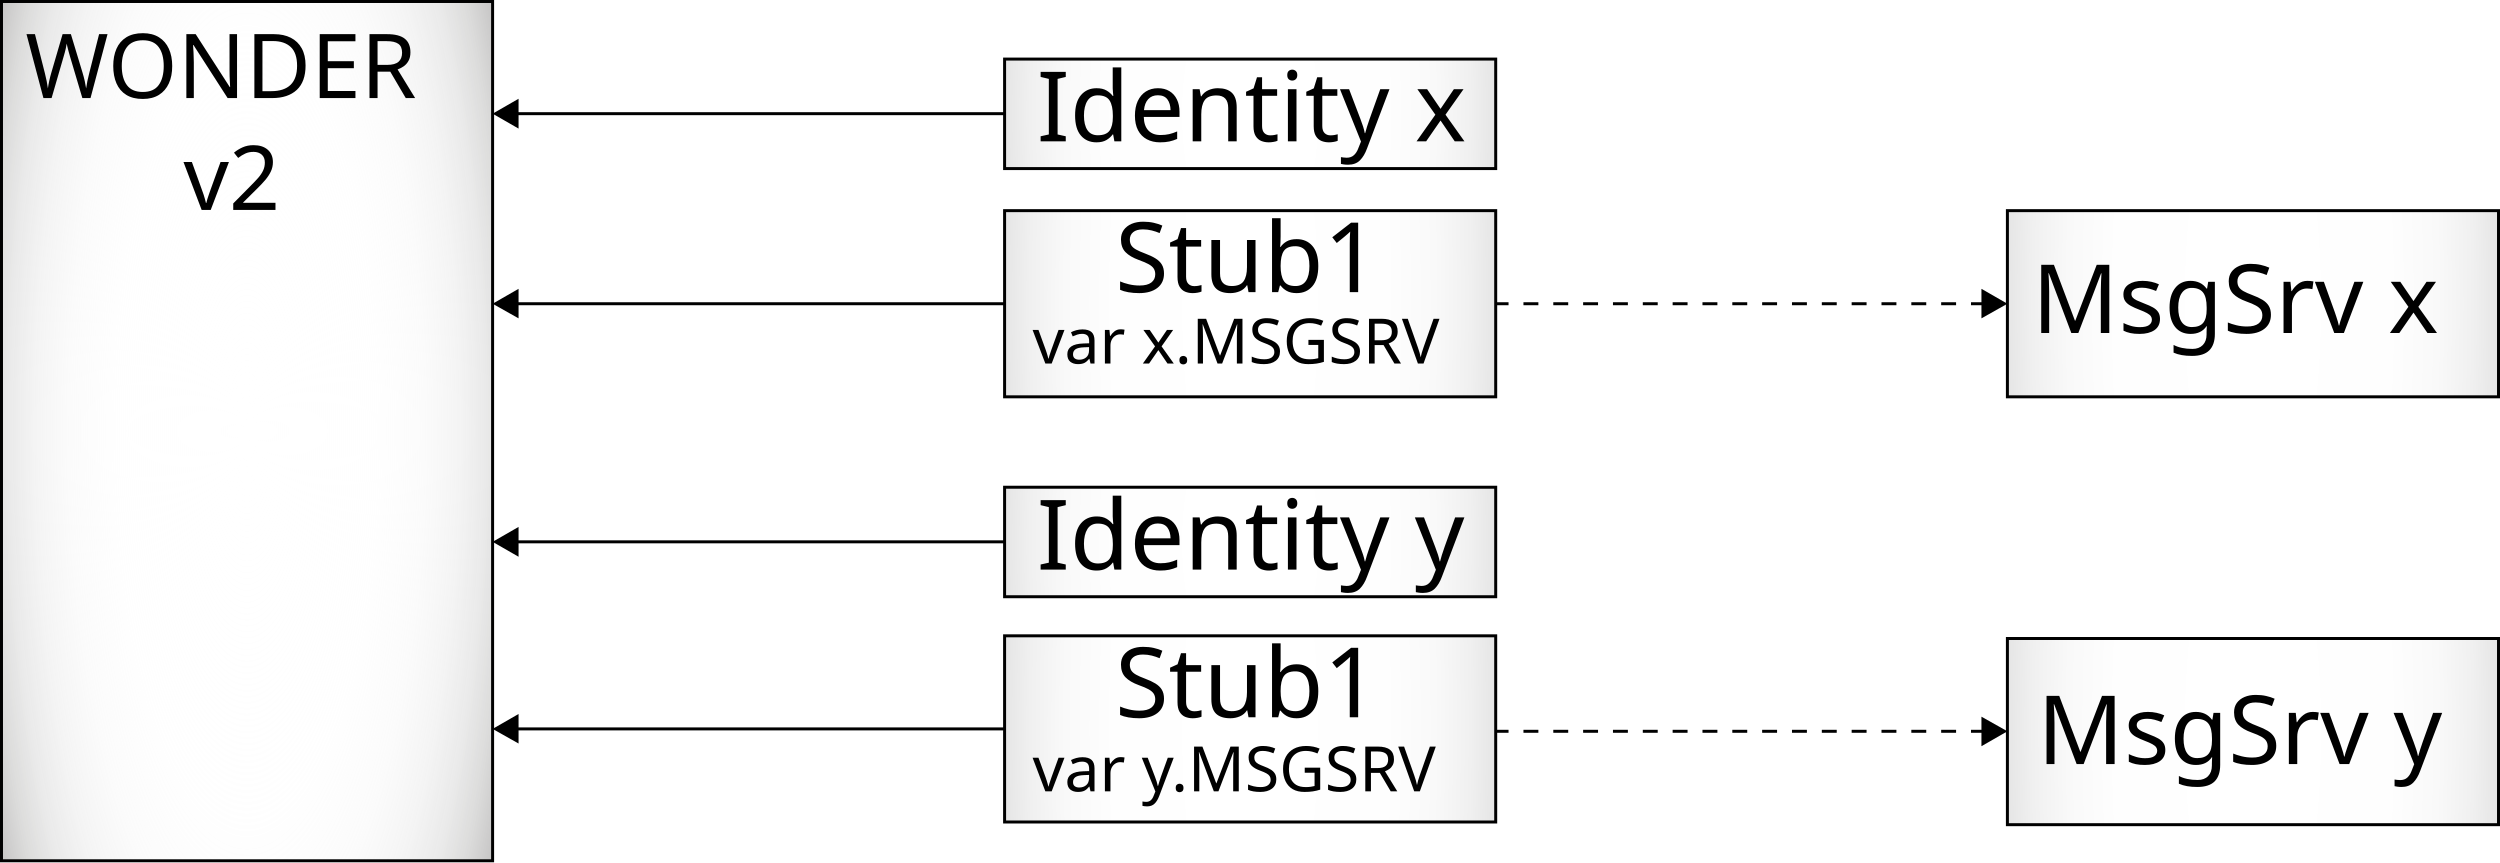
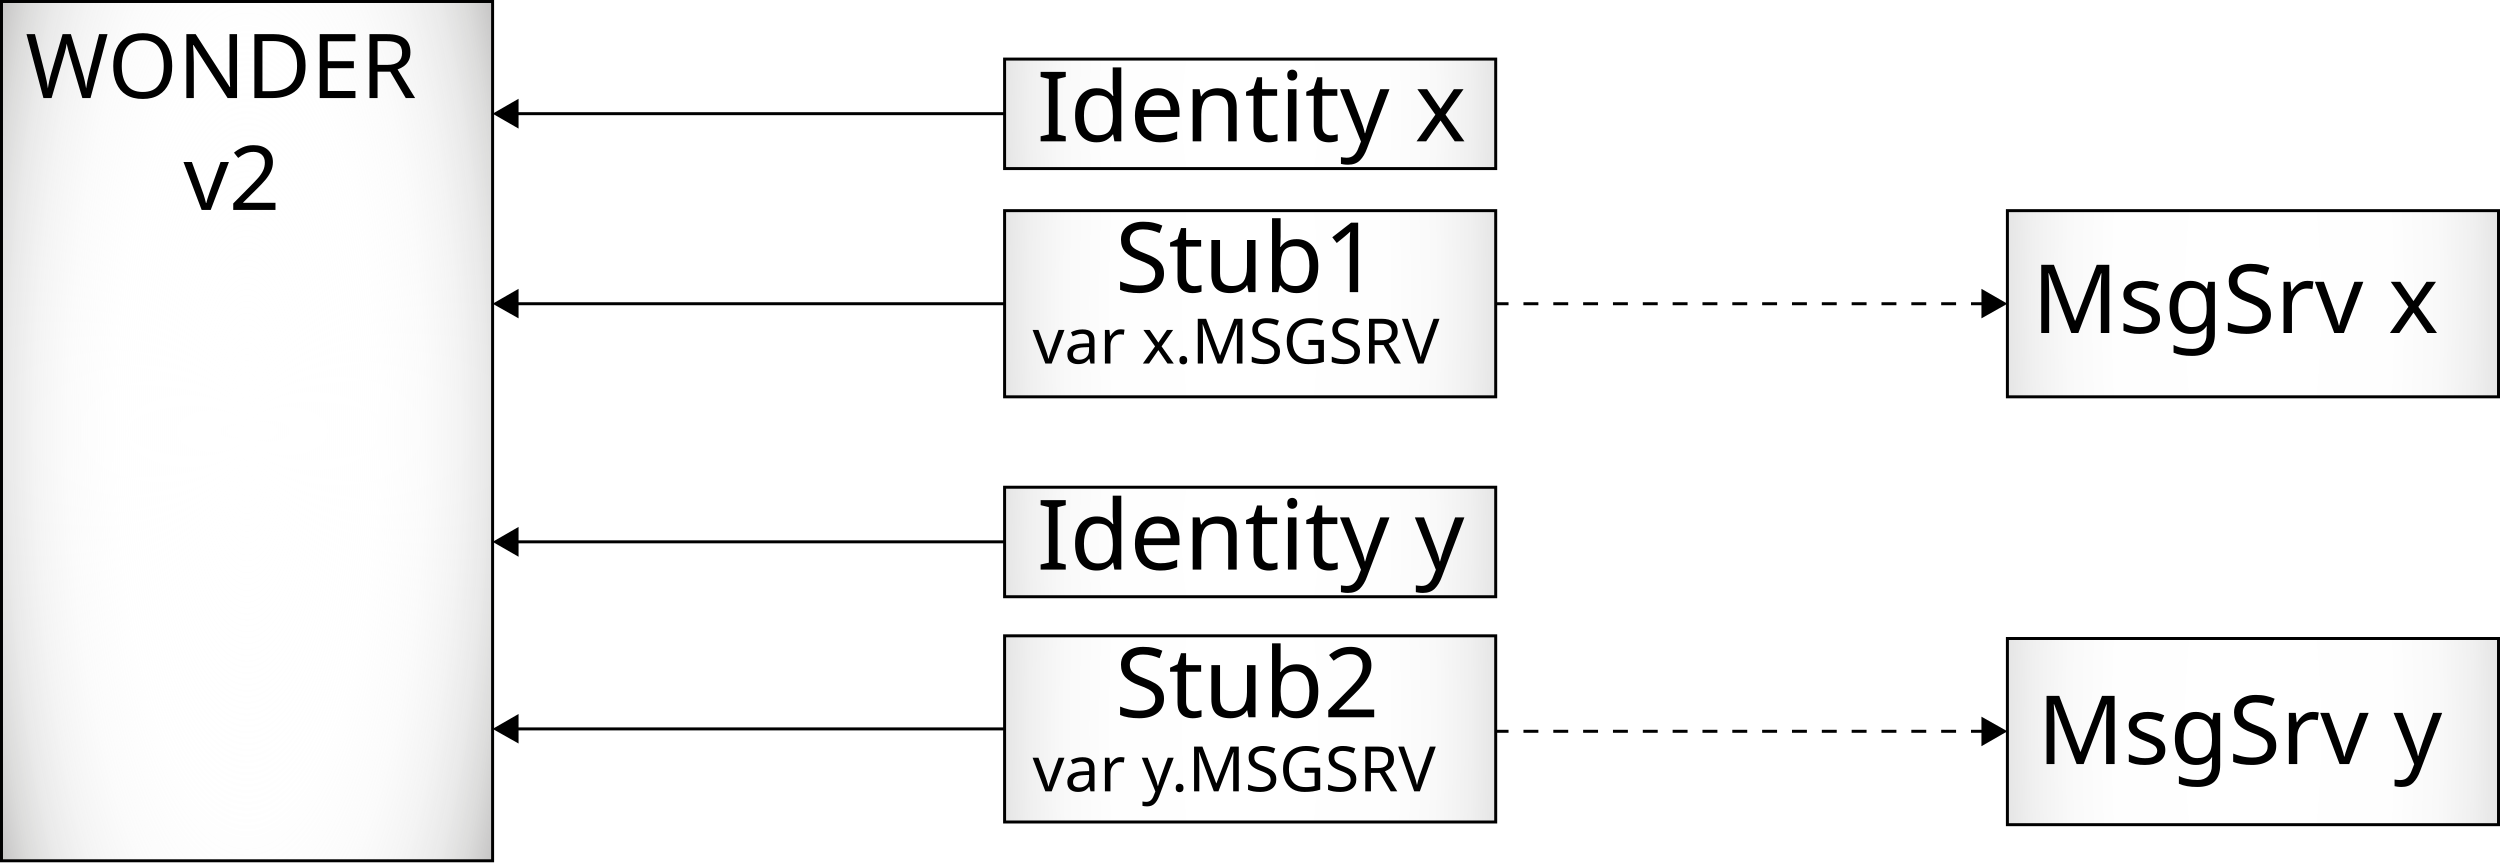
<svg xmlns="http://www.w3.org/2000/svg" version="1.1" id="Ebene_1" x="0px" y="0px" viewBox="0 0 837.9 289" xml:space="preserve" width="100%" height="100%">
  <defs id="defs237" />
  <style type="text/css" id="style3">
	.st0{fill:url(#XMLID_60_);stroke:#000000;stroke-miterlimit:10;}
	.st1{fill:none;}
	.st2{font-family:'Arial-BoldMT';}
	.st3{font-size:32.603px;}
	.st4{fill:url(#XMLID_61_);stroke:#000000;stroke-miterlimit:10;}
	.st5{fill:url(#XMLID_62_);stroke:#000000;stroke-miterlimit:10;}
	.st6{fill:none;stroke:#000000;stroke-miterlimit:10;}
	.st7{font-size:21px;}
	.st8{fill:url(#XMLID_63_);stroke:#000000;stroke-miterlimit:10;}
	.st9{fill:none;stroke:#000000;stroke-miterlimit:10;stroke-dasharray:5,5;}
	.st10{fill:url(#XMLID_64_);stroke:#000000;stroke-miterlimit:10;}
	.st11{fill:url(#XMLID_65_);stroke:#000000;stroke-miterlimit:10;}
	.st12{fill:url(#XMLID_66_);stroke:#000000;stroke-miterlimit:10;}
</style>
  <radialGradient id="XMLID_60_" cx="84.319" cy="297.906" r="117.272" gradientTransform="matrix(1,0,0,3,-1.500021,-749.2124)" gradientUnits="userSpaceOnUse">
    <stop offset="0" style="stop-color:#FFFFFF;stop-opacity:0.3" id="stop6" />
    <stop offset="0.373" style="stop-color:#FEFEFE;stop-opacity:0.561" id="stop8" />
    <stop offset="0.507" style="stop-color:#F9F9F9;stop-opacity:0.655" id="stop10" />
    <stop offset="0.603" style="stop-color:#F0F0F0;stop-opacity:0.722" id="stop12" />
    <stop offset="0.68" style="stop-color:#E4E4E4;stop-opacity:0.776" id="stop14" />
    <stop offset="0.746" style="stop-color:#D4D4D3;stop-opacity:0.822" id="stop16" />
    <stop offset="0.805" style="stop-color:#BFBEBE;stop-opacity:0.864" id="stop18" />
    <stop offset="0.858" style="stop-color:#A4A4A4;stop-opacity:0.901" id="stop20" />
    <stop offset="0.907" style="stop-color:#848483;stop-opacity:0.935" id="stop22" />
    <stop offset="0.952" style="stop-color:#5B5B5A;stop-opacity:0.967" id="stop24" />
    <stop offset="0.993" style="stop-color:#1F1F1E;stop-opacity:0.995" id="stop26" />
    <stop offset="1" style="stop-color:#000000" id="stop28" />
  </radialGradient>
  <rect id="XMLID_3_" x="0.5" y="0.5" class="st0" width="164.6" height="288" style="fill:url(#XMLID_60_);stroke:#000000;stroke-miterlimit:10" />
  <rect id="XMLID_107_" x="6.3" y="22.2" class="st1" width="153.1" height="31.8" style="fill:none" />
  <radialGradient id="XMLID_61_" cx="420.536" cy="432.919" r="122.456" gradientTransform="matrix(1,0,0,3.7977,-1.500021,-1542.356)" gradientUnits="userSpaceOnUse">
    <stop offset="0" style="stop-color:#FFFFFF" id="stop34" />
    <stop offset="0.373" style="stop-color:#FEFEFE" id="stop36" />
    <stop offset="0.507" style="stop-color:#F9F9F9" id="stop38" />
    <stop offset="0.603" style="stop-color:#F0F0F0" id="stop40" />
    <stop offset="0.68" style="stop-color:#E4E4E4" id="stop42" />
    <stop offset="0.746" style="stop-color:#D4D4D3" id="stop44" />
    <stop offset="0.805" style="stop-color:#BFBEBE" id="stop46" />
    <stop offset="0.858" style="stop-color:#A4A4A4" id="stop48" />
    <stop offset="0.907" style="stop-color:#848483" id="stop50" />
    <stop offset="0.952" style="stop-color:#5B5B5A" id="stop52" />
    <stop offset="0.993" style="stop-color:#1F1F1E" id="stop54" />
    <stop offset="1" style="stop-color:#000000" id="stop56" />
  </radialGradient>
  <rect id="XMLID_4_" x="336.7" y="70.6" class="st4" width="164.6" height="62.4" style="fill:url(#XMLID_61_);stroke:#000000;stroke-miterlimit:10" />
  <radialGradient id="XMLID_62_" cx="420.536" cy="1129.03" r="122.456" gradientTransform="matrix(1,0,0,3.7977,-1.500021,-4043.51)" gradientUnits="userSpaceOnUse">
    <stop offset="0" style="stop-color:#FFFFFF" id="stop60" />
    <stop offset="0.373" style="stop-color:#FEFEFE" id="stop62" />
    <stop offset="0.507" style="stop-color:#F9F9F9" id="stop64" />
    <stop offset="0.603" style="stop-color:#F0F0F0" id="stop66" />
    <stop offset="0.68" style="stop-color:#E4E4E4" id="stop68" />
    <stop offset="0.746" style="stop-color:#D4D4D3" id="stop70" />
    <stop offset="0.805" style="stop-color:#BFBEBE" id="stop72" />
    <stop offset="0.858" style="stop-color:#A4A4A4" id="stop74" />
    <stop offset="0.907" style="stop-color:#848483" id="stop76" />
    <stop offset="0.952" style="stop-color:#5B5B5A" id="stop78" />
    <stop offset="0.993" style="stop-color:#1F1F1E" id="stop80" />
    <stop offset="1" style="stop-color:#000000" id="stop82" />
  </radialGradient>
  <rect id="XMLID_5_" x="336.7" y="213.1" class="st5" width="164.6" height="62.4" style="fill:url(#XMLID_62_);stroke:#000000;stroke-miterlimit:10" />
  <rect id="XMLID_101_" x="368.7" y="74.6" class="st1" width="100.6" height="28.1" style="fill:none" />
  <text id="XMLID_8_" class="st2 st3" style="font-size:32.603px;font-family:Arial-BoldMT" x="373.755" y="97.915">Stub1</text>
  <rect id="XMLID_99_" x="368.7" y="217.1" class="st1" width="100.6" height="28.1" style="fill:none" />
-   <text id="XMLID_9_" class="st2 st3" style="font-size:32.603px;font-family:Arial-BoldMT" x="373.755" y="240.407">Stub1</text>
+   <text id="XMLID_9_" class="st2 st3" style="font-size:32.603px;font-family:Arial-BoldMT" x="373.755" y="240.407">Stub2</text>
  <g id="XMLID_7_" transform="translate(-1.500021,-153.4)">
    <g id="XMLID_31_">
      <line id="XMLID_35_" class="st6" x1="338.1" y1="255.2" x2="173.8" y2="255.2" style="fill:none;stroke:#000000;stroke-miterlimit:10" />
      <g id="XMLID_33_">
        <polygon id="XMLID_34_" points="175.3,250.2 166.6,255.2 175.3,260.1 " />
      </g>
    </g>
  </g>
  <g id="XMLID_13_" transform="translate(-1.500021,-153.4)">
    <g id="XMLID_42_">
      <line id="XMLID_45_" class="st6" x1="338.1" y1="397.7" x2="173.8" y2="397.7" style="fill:none;stroke:#000000;stroke-miterlimit:10" />
      <g id="XMLID_43_">
        <polygon id="XMLID_44_" points="175.3,392.7 166.6,397.7 175.3,402.6 " />
      </g>
    </g>
  </g>
  <rect id="XMLID_80_" x="343" y="106.8" class="st1" width="152.1" height="18" style="fill:none" />
  <text id="XMLID_6_" class="st2 st7" style="font-size:21px;font-family:Arial-BoldMT" x="346.09" y="121.838">var x.MSGSRV</text>
  <radialGradient id="XMLID_63_" cx="756.593" cy="432.919" r="122.456" gradientTransform="matrix(1,0,0,3.7977,-1.500021,-1542.356)" gradientUnits="userSpaceOnUse">
    <stop offset="0" style="stop-color:#FFFFFF" id="stop102" />
    <stop offset="0.373" style="stop-color:#FEFEFE" id="stop104" />
    <stop offset="0.507" style="stop-color:#F9F9F9" id="stop106" />
    <stop offset="0.603" style="stop-color:#F0F0F0" id="stop108" />
    <stop offset="0.68" style="stop-color:#E4E4E4" id="stop110" />
    <stop offset="0.746" style="stop-color:#D4D4D3" id="stop112" />
    <stop offset="0.805" style="stop-color:#BFBEBE" id="stop114" />
    <stop offset="0.858" style="stop-color:#A4A4A4" id="stop116" />
    <stop offset="0.907" style="stop-color:#848483" id="stop118" />
    <stop offset="0.952" style="stop-color:#5B5B5A" id="stop120" />
    <stop offset="0.993" style="stop-color:#1F1F1E" id="stop122" />
    <stop offset="1" style="stop-color:#000000" id="stop124" />
  </radialGradient>
  <rect id="XMLID_12_" x="672.8" y="70.6" class="st8" width="164.6" height="62.4" style="fill:url(#XMLID_63_);stroke:#000000;stroke-miterlimit:10" />
  <g id="XMLID_18_" transform="translate(-1.500021,-153.4)">
    <g id="XMLID_38_">
      <line id="XMLID_46_" class="st9" x1="667.1" y1="255.2" x2="502.9" y2="255.2" style="fill:none;stroke:#000000;stroke-miterlimit:10;stroke-dasharray:5, 5" />
      <g id="XMLID_39_">
        <polygon id="XMLID_40_" points="665.6,250.2 674.3,255.2 665.6,260.1 " />
      </g>
    </g>
  </g>
  <g id="XMLID_19_" transform="translate(-1.500021,-153.4)">
    <g id="XMLID_50_">
      <line id="XMLID_53_" class="st9" x1="667.1" y1="398.5" x2="502.9" y2="398.5" style="fill:none;stroke:#000000;stroke-miterlimit:10;stroke-dasharray:5, 5" />
      <g id="XMLID_51_">
        <polygon id="XMLID_52_" points="665.6,393.6 674.3,398.5 665.6,403.5 " />
      </g>
    </g>
  </g>
  <radialGradient id="XMLID_64_" cx="756.593" cy="1133.397" r="122.456" gradientTransform="matrix(1,0,0,3.7977,-1.500021,-4059.204)" gradientUnits="userSpaceOnUse">
    <stop offset="0" style="stop-color:#FFFFFF" id="stop138" />
    <stop offset="0.373" style="stop-color:#FEFEFE" id="stop140" />
    <stop offset="0.507" style="stop-color:#F9F9F9" id="stop142" />
    <stop offset="0.603" style="stop-color:#F0F0F0" id="stop144" />
    <stop offset="0.68" style="stop-color:#E4E4E4" id="stop146" />
    <stop offset="0.746" style="stop-color:#D4D4D3" id="stop148" />
    <stop offset="0.805" style="stop-color:#BFBEBE" id="stop150" />
    <stop offset="0.858" style="stop-color:#A4A4A4" id="stop152" />
    <stop offset="0.907" style="stop-color:#848483" id="stop154" />
    <stop offset="0.952" style="stop-color:#5B5B5A" id="stop156" />
    <stop offset="0.993" style="stop-color:#1F1F1E" id="stop158" />
    <stop offset="1" style="stop-color:#000000" id="stop160" />
  </radialGradient>
  <rect id="XMLID_20_" x="672.8" y="214" class="st10" width="164.6" height="62.4" style="fill:url(#XMLID_64_);stroke:#000000;stroke-miterlimit:10" />
  <rect id="XMLID_57_" x="681" y="87.7" class="st1" width="148.2" height="28.1" style="fill:none" />
  <rect id="XMLID_55_" x="681" y="231.1" class="st1" width="148.2" height="28.1" style="fill:none" />
  <radialGradient id="XMLID_65_" cx="420.536" cy="668.156" r="122.456" gradientTransform="matrix(1,0,0,2.2318,-1.500021,-1453.088)" gradientUnits="userSpaceOnUse">
    <stop offset="0" style="stop-color:#FFFFFF" id="stop168" />
    <stop offset="0.373" style="stop-color:#FEFEFE" id="stop170" />
    <stop offset="0.507" style="stop-color:#F9F9F9" id="stop172" />
    <stop offset="0.603" style="stop-color:#F0F0F0" id="stop174" />
    <stop offset="0.68" style="stop-color:#E4E4E4" id="stop176" />
    <stop offset="0.746" style="stop-color:#D4D4D3" id="stop178" />
    <stop offset="0.805" style="stop-color:#BFBEBE" id="stop180" />
    <stop offset="0.858" style="stop-color:#A4A4A4" id="stop182" />
    <stop offset="0.907" style="stop-color:#848483" id="stop184" />
    <stop offset="0.952" style="stop-color:#5B5B5A" id="stop186" />
    <stop offset="0.993" style="stop-color:#1F1F1E" id="stop188" />
    <stop offset="1" style="stop-color:#000000" id="stop190" />
  </radialGradient>
  <rect id="XMLID_14_" x="336.7" y="19.8" class="st11" width="164.6" height="36.7" style="fill:url(#XMLID_65_);stroke:#000000;stroke-miterlimit:10" />
  <rect id="XMLID_16_" x="344.9" y="24" class="st1" width="148.2" height="28.1" style="fill:none" />
  <text id="XMLID_11_" class="st2 st3" style="font-size:32.603px;font-family:Arial-BoldMT" x="347.479" y="47.381">Identity x</text>
  <radialGradient id="XMLID_66_" cx="420.536" cy="1861.272" r="122.456" gradientTransform="matrix(1,0,0,2.2318,-1.500021,-3972.318)" gradientUnits="userSpaceOnUse">
    <stop offset="0" style="stop-color:#FFFFFF" id="stop196" />
    <stop offset="0.373" style="stop-color:#FEFEFE" id="stop198" />
    <stop offset="0.507" style="stop-color:#F9F9F9" id="stop200" />
    <stop offset="0.603" style="stop-color:#F0F0F0" id="stop202" />
    <stop offset="0.68" style="stop-color:#E4E4E4" id="stop204" />
    <stop offset="0.746" style="stop-color:#D4D4D3" id="stop206" />
    <stop offset="0.805" style="stop-color:#BFBEBE" id="stop208" />
    <stop offset="0.858" style="stop-color:#A4A4A4" id="stop210" />
    <stop offset="0.907" style="stop-color:#848483" id="stop212" />
    <stop offset="0.952" style="stop-color:#5B5B5A" id="stop214" />
    <stop offset="0.993" style="stop-color:#1F1F1E" id="stop216" />
    <stop offset="1" style="stop-color:#000000" id="stop218" />
  </radialGradient>
  <rect id="XMLID_22_" x="336.7" y="163.3" class="st12" width="164.6" height="36.7" style="fill:url(#XMLID_66_);stroke:#000000;stroke-miterlimit:10" />
  <rect id="XMLID_17_" x="344.9" y="167.6" class="st1" width="148.2" height="28.1" style="fill:none" />
  <text id="XMLID_15_" class="st2 st3" style="font-size:32.603px;font-family:Arial-BoldMT" x="347.479" y="190.903">Identity y</text>
  <g id="XMLID_24_" transform="translate(-1.500021,-153.4)">
    <g id="XMLID_26_">
      <line id="XMLID_29_" class="st6" x1="338.1" y1="335" x2="173.8" y2="335" style="fill:none;stroke:#000000;stroke-miterlimit:10" />
      <g id="XMLID_27_">
        <polygon id="XMLID_28_" points="175.3,330 166.6,335 175.3,340 " />
      </g>
    </g>
  </g>
  <g id="XMLID_32_" transform="translate(-1.500021,-153.4)">
    <g id="XMLID_47_">
      <line id="XMLID_56_" class="st6" x1="338.1" y1="191.5" x2="173.8" y2="191.5" style="fill:none;stroke:#000000;stroke-miterlimit:10" />
      <g id="XMLID_48_">
        <polygon id="XMLID_54_" points="175.3,186.5 166.6,191.5 175.3,196.5 " />
      </g>
    </g>
  </g>
  <rect id="XMLID_58_" x="343" y="250.2" class="st1" width="152.1" height="18" style="fill:none" />
  <text id="XMLID_10_" class="st2 st7" style="font-size:21px;font-family:Arial-BoldMT" x="346.09" y="265.224">var y.MSGSRV</text>
  <text xml:space="preserve" style="font-size:14px;font-style:normal;font-variant:normal;font-weight:normal;font-stretch:normal;text-align:center;line-height:125%;letter-spacing:0px;word-spacing:0px;writing-mode:lr-tb;text-anchor:middle;fill:#000000;fill-opacity:1;stroke:none;font-family:Sans;-inkscape-font-specification:Sans" x="83.156" y="32.871" id="text3115">
    <tspan id="tspan3117" x="83.156" y="32.871" style="font-size:30px">WONDER</tspan>
    <tspan x="83.156" y="70.371" id="tspan3119" style="font-size:30px">v2</tspan>
  </text>
  <text xml:space="preserve" style="font-size:14px;font-style:normal;font-weight:normal;line-height:125%;letter-spacing:0px;word-spacing:0px;fill:#000000;fill-opacity:1;stroke:none;font-family:Sans" x="681.03" y="111.602" id="text3091">
    <tspan x="681.03" y="111.602" style="font-size:32px" id="tspan3139">MsgSrv x</tspan>
  </text>
  <text xml:space="preserve" style="font-size:14px;font-style:normal;font-weight:normal;line-height:125%;letter-spacing:0px;word-spacing:0px;fill:#000000;fill-opacity:1;stroke:none;font-family:Sans" x="682.814" y="256.077" id="text3091-7">
    <tspan x="682.814" y="256.077" style="font-size:32px" id="tspan3152">MsgSrv y</tspan>
  </text>
</svg>
